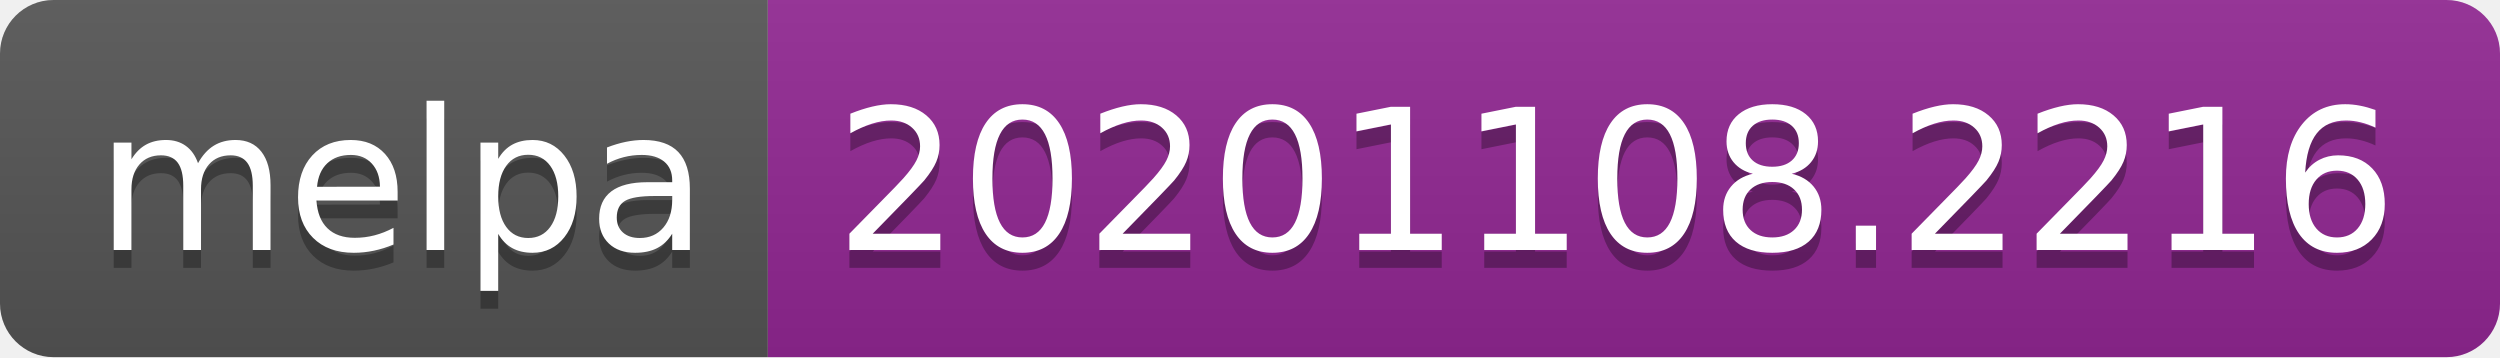
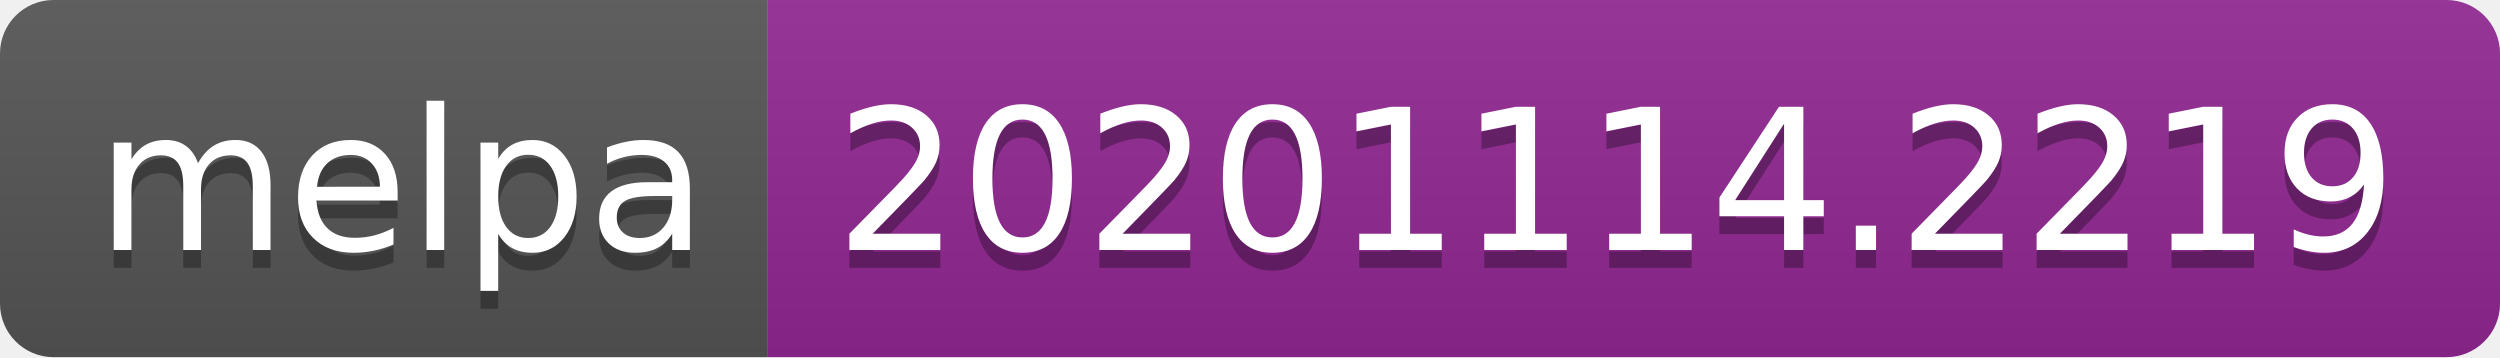
- <svg xmlns="http://www.w3.org/2000/svg" width="140" height="20" role="img" aria-label="melpa: 20201108.2216">
+ <svg xmlns="http://www.w3.org/2000/svg" width="140" height="20" role="img" aria-label="melpa: 20201114.2219">
  <linearGradient id="s" x2="0" y2="100%">
    <stop offset="0" stop-color="#bbb" stop-opacity=".1" />
    <stop offset="1" stop-opacity=".1" />
  </linearGradient>
  <clipPath id="r">
    <rect width="140" height="20" rx="3" fill="#fff" />
  </clipPath>
  <g clip-path="url(#r)">
    <rect width="43" height="20" fill="#555" />
    <rect x="43" width="97" height="20" fill="#922793" />
    <rect width="140" height="20" fill="url(#s)" />
  </g>
  <g fill="#fff" text-anchor="middle" font-family="Verdana,Geneva,DejaVu Sans,sans-serif" text-rendering="geometricPrecision" font-size="110">
    <text aria-hidden="true" x="225" y="150" fill="#010101" fill-opacity=".3" transform="scale(.1)" textLength="330">melpa</text>
    <text x="225" y="140" transform="scale(.1)" fill="#fff" textLength="330">melpa</text>
-     <text aria-hidden="true" x="905" y="150" fill="#010101" fill-opacity=".3" transform="scale(.1)" textLength="870">20201108.2216</text>
-     <text x="905" y="140" transform="scale(.1)" fill="#fff" textLength="870">20201108.2216</text>
+     <text aria-hidden="true" x="905" y="150" fill="#010101" fill-opacity=".3" transform="scale(.1)" textLength="870">20201114.2219</text>
+     <text x="905" y="140" transform="scale(.1)" fill="#fff" textLength="870">20201114.2219</text>
  </g>
</svg>
